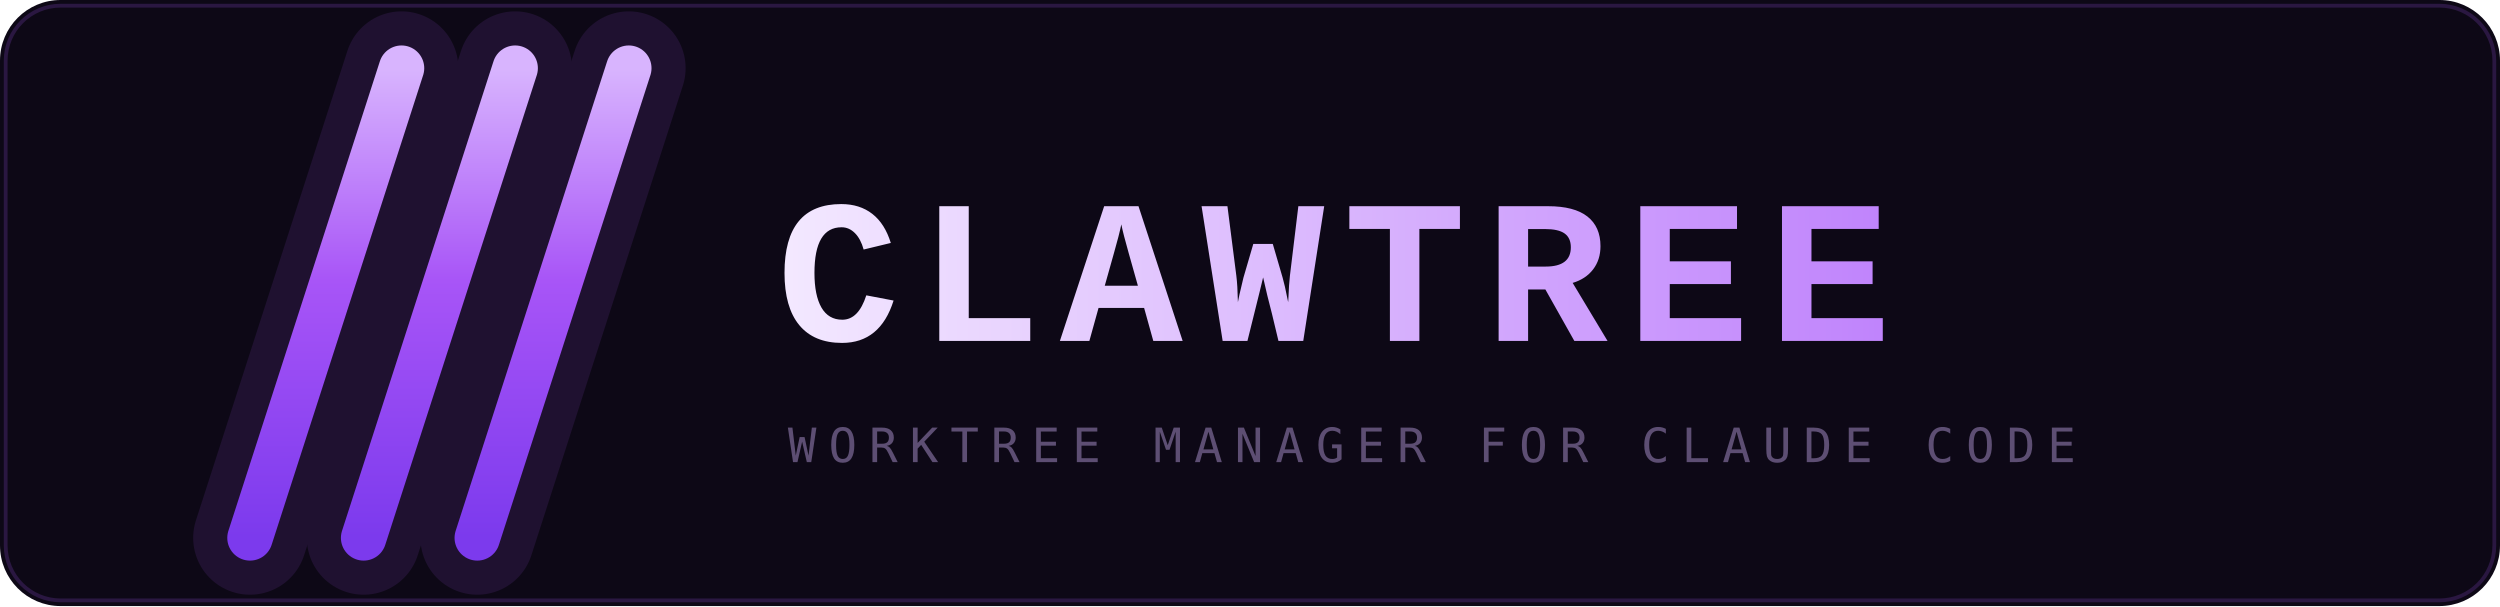
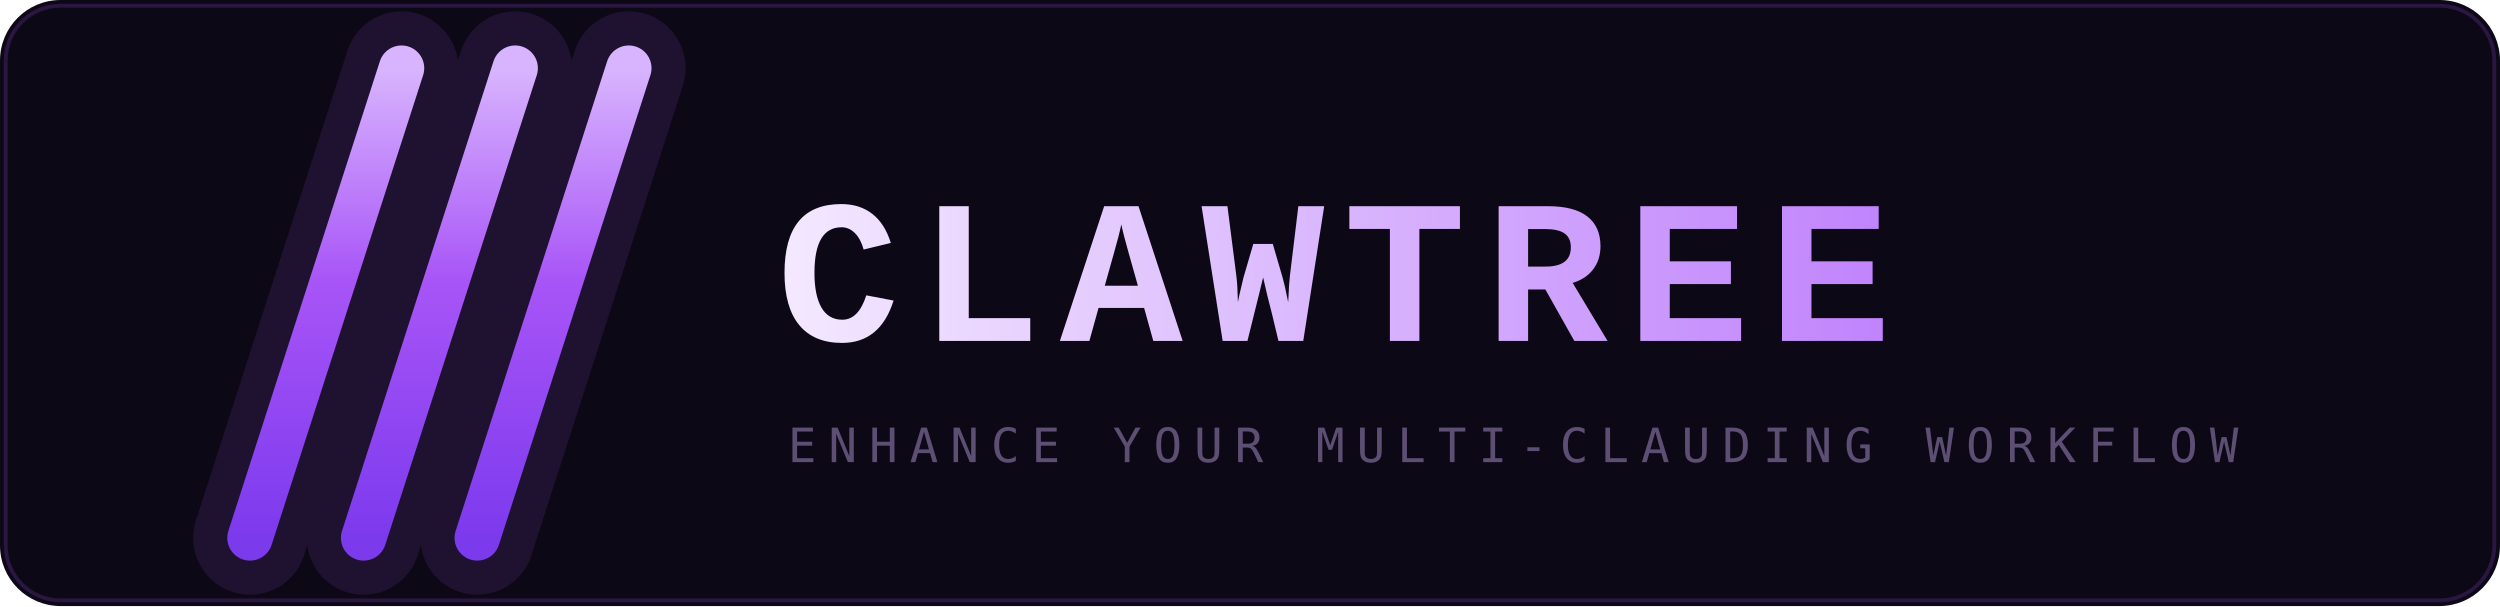
<svg xmlns="http://www.w3.org/2000/svg" viewBox="0 0 660 160" width="660" height="160">
  <defs>
    <linearGradient id="claw" x1="0" y1="0" x2="0" y2="1">
      <stop offset="0%" stop-color="#D8B4FE" />
      <stop offset="45%" stop-color="#A855F7" />
      <stop offset="100%" stop-color="#7C3AED" />
    </linearGradient>
    <linearGradient id="txt" x1="0" y1="0" x2="1" y2="0">
      <stop offset="0%" stop-color="#F3E8FF" />
      <stop offset="100%" stop-color="#C084FC" />
    </linearGradient>
  </defs>
  <rect width="660" height="160" rx="16" fill="#0D0816" />
  <rect x="1.5" y="1.5" width="657" height="157" rx="14.5" fill="none" stroke="#2A1741" stroke-width="1" />
  <g transform="translate(48, 18)" opacity="0.12">
    <line x1="18" y1="124" x2="58" y2="0" stroke="#A855F7" stroke-width="30" stroke-linecap="round" />
    <line x1="48" y1="124" x2="88" y2="0" stroke="#A855F7" stroke-width="30" stroke-linecap="round" />
    <line x1="78" y1="124" x2="118" y2="0" stroke="#A855F7" stroke-width="30" stroke-linecap="round" />
  </g>
  <g transform="translate(48, 18)">
    <line x1="18" y1="124" x2="58" y2="0" stroke="url(#claw)" stroke-width="12" stroke-linecap="round" />
    <line x1="48" y1="124" x2="88" y2="0" stroke="url(#claw)" stroke-width="12" stroke-linecap="round" />
    <line x1="78" y1="124" x2="118" y2="0" stroke="url(#claw)" stroke-width="12" stroke-linecap="round" />
  </g>
  <text x="205" y="90" font-family="'JetBrains Mono','Fira Code','SF Mono','Cascadia Code',Consolas,'Liberation Mono',monospace" font-size="54" font-weight="bold" fill="url(#txt)" letter-spacing="5">CLAWTREE</text>
-   <text x="208" y="122" font-family="'JetBrains Mono','Fira Code','SF Mono',Consolas,monospace" font-size="12.5" fill="#5D4E73" letter-spacing="3.2">WORKTREE MANAGER FOR CLAUDE CODE</text>
+   <text x="208" y="122" font-family="'JetBrains Mono','Fira Code','SF Mono',Consolas,monospace" font-size="12.5" fill="#5D4E73" letter-spacing="3.2">ENHANCE YOUR MULTI-CLAUDING WORKFLOW</text>
</svg>
